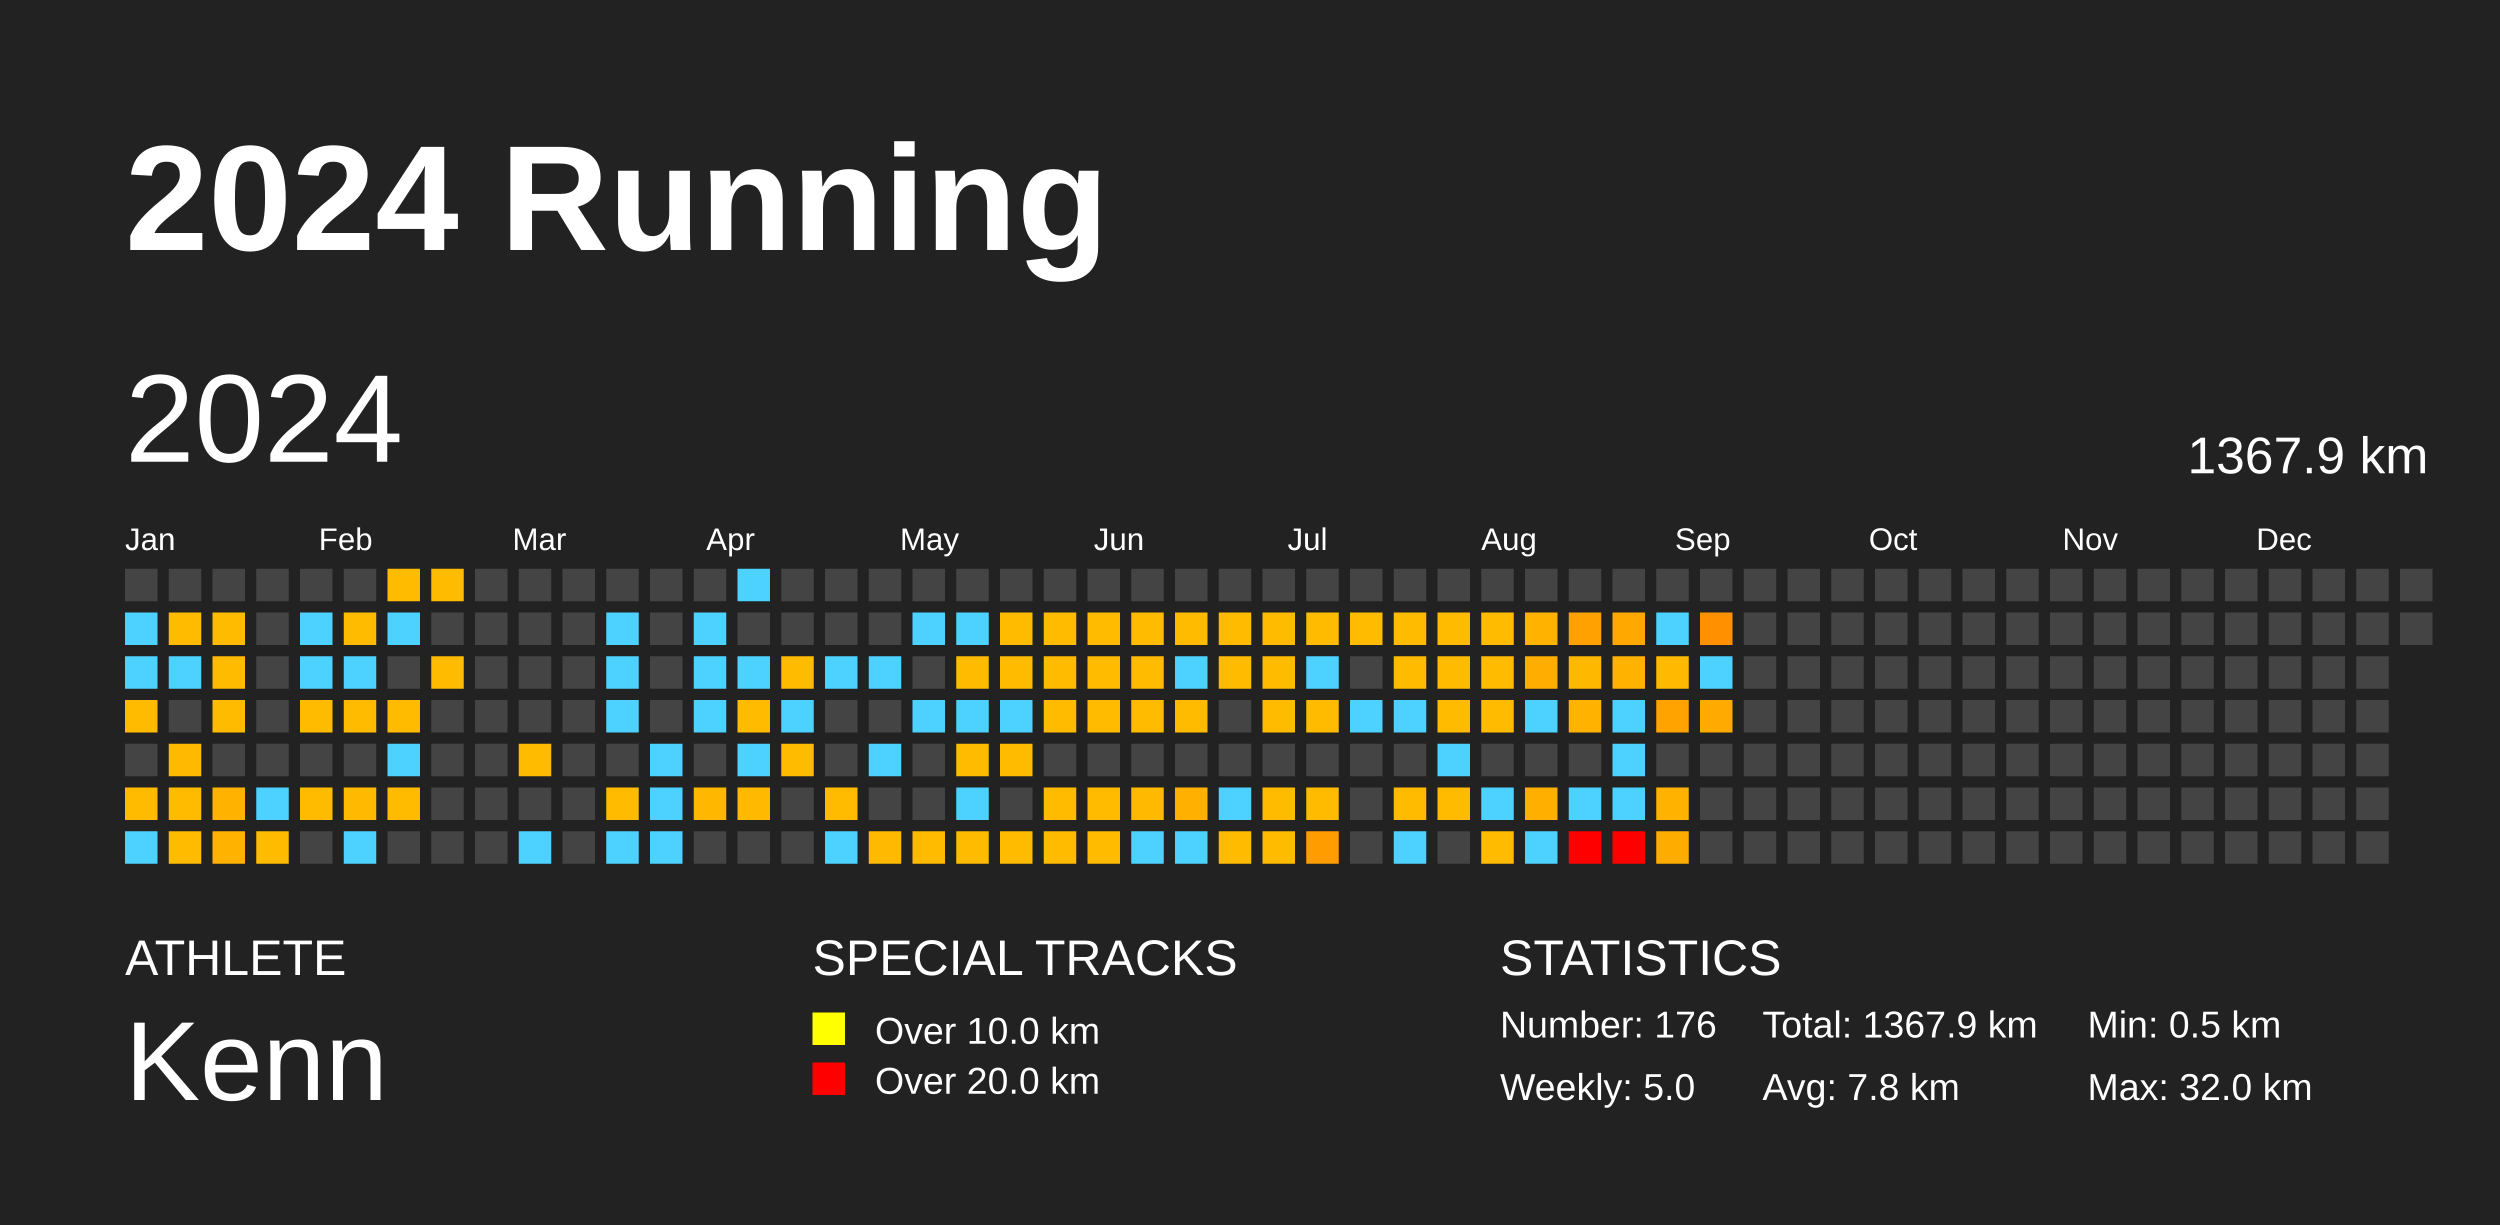
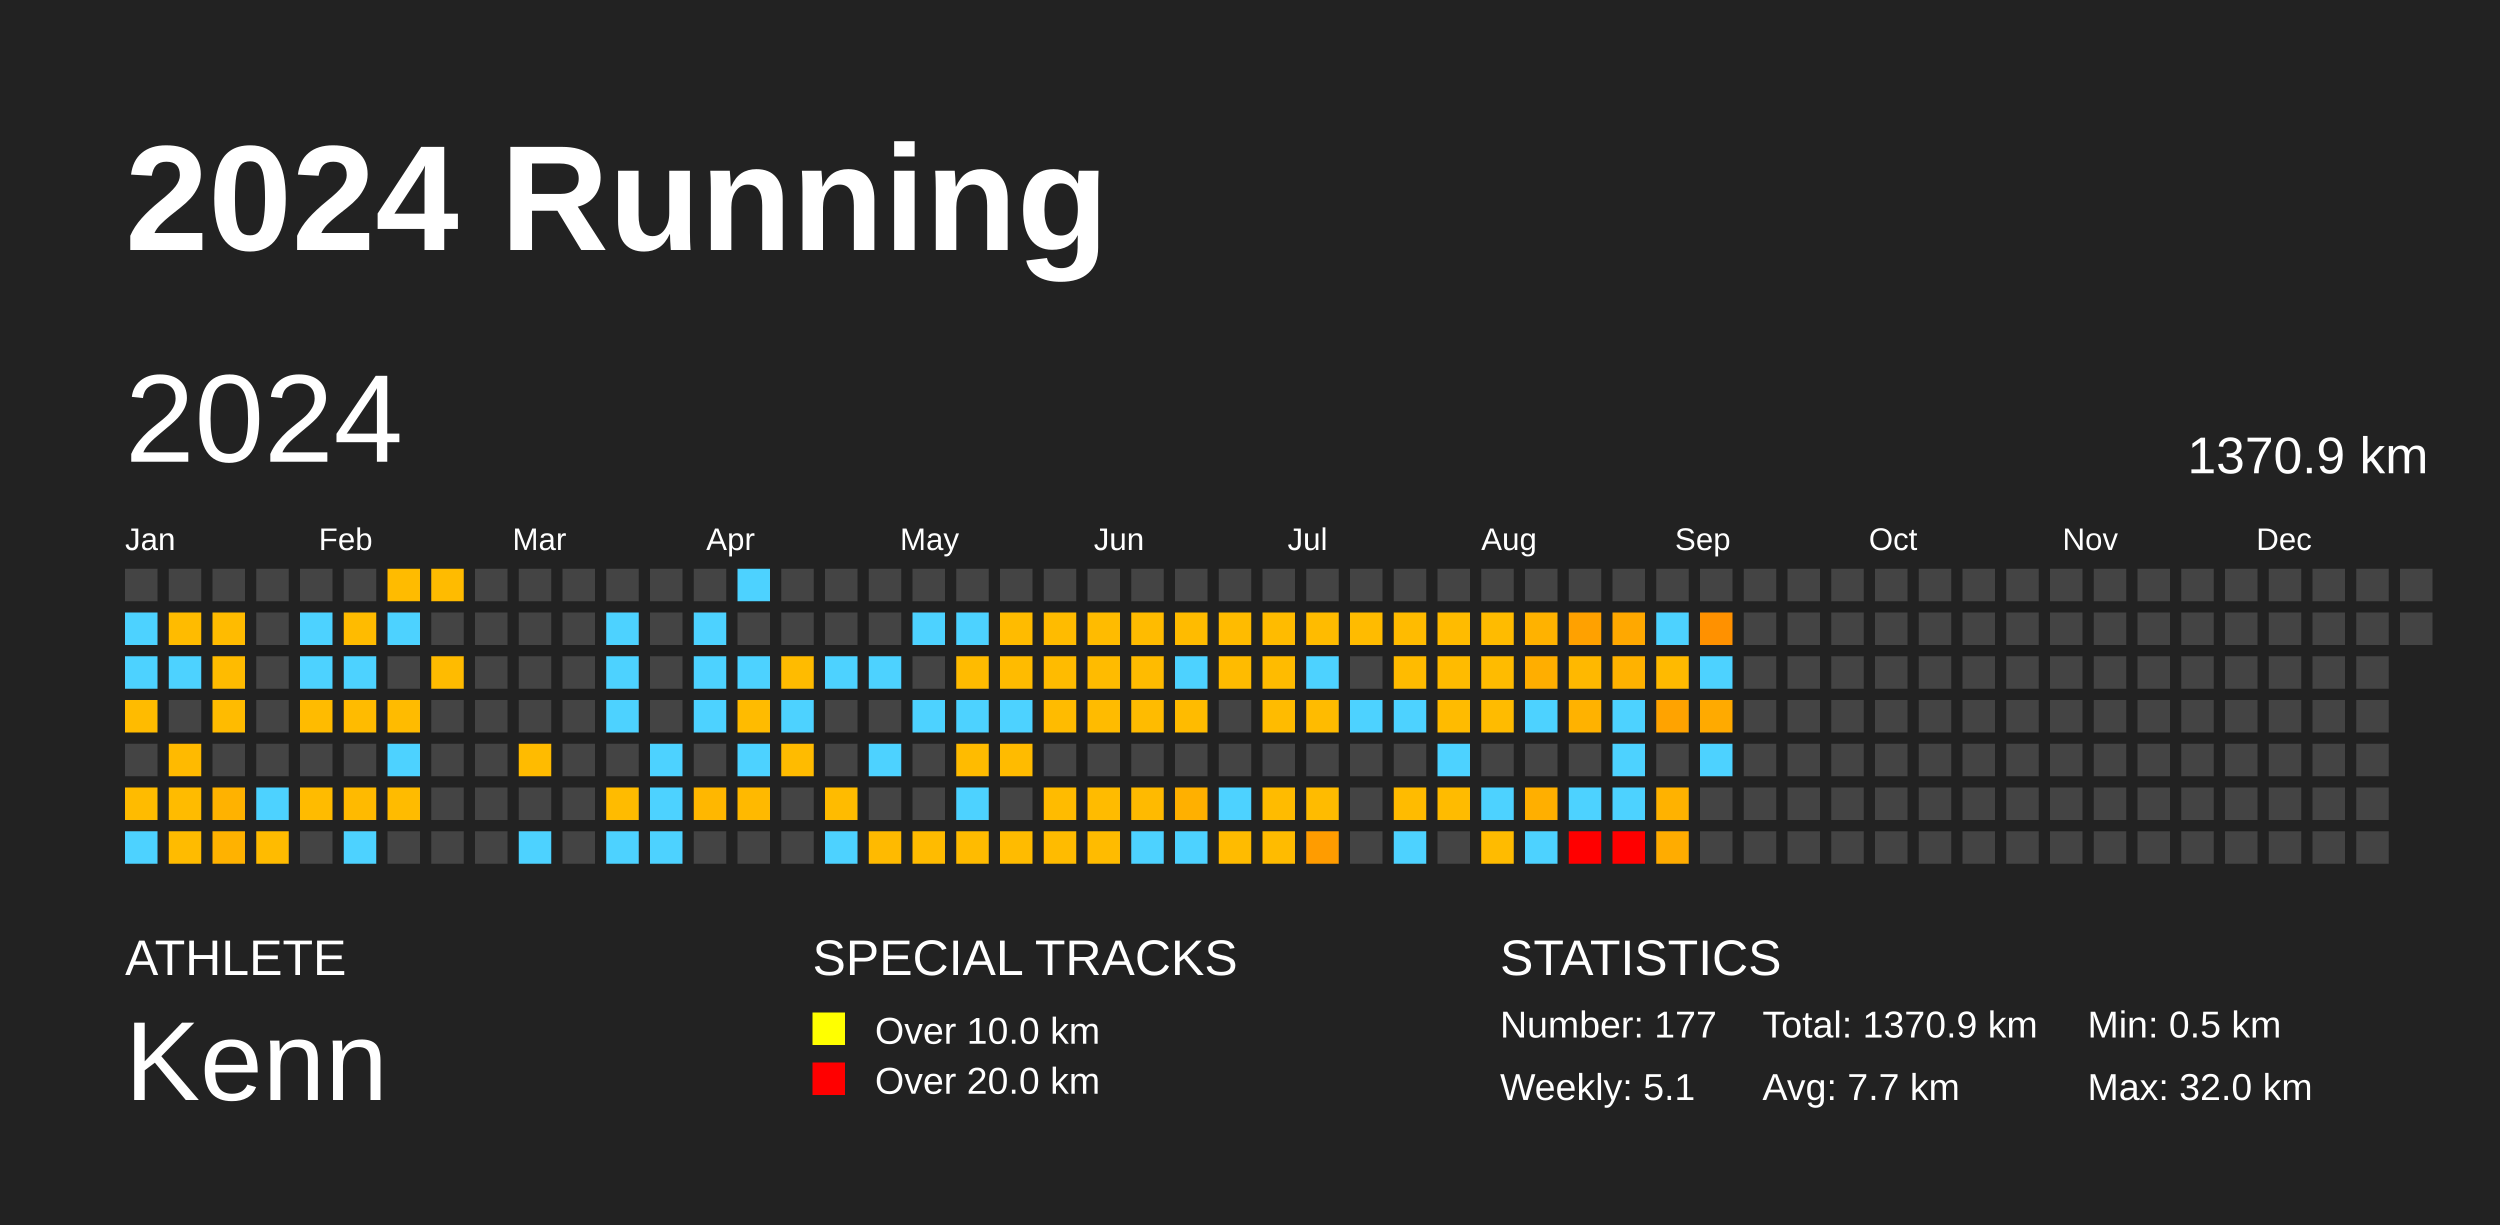
<svg xmlns="http://www.w3.org/2000/svg" baseProfile="full" height="98mm" version="1.1" viewBox="0,0,200,98" width="200mm">
  <defs />
  <rect fill="#222222" height="98" width="200" x="0" y="0" />
  <text fill="#FFFFFF" style="font-size:12px; font-family:Arial; font-weight:bold;" x="10" y="20">2024 Running</text>
  <text fill="#FFFFFF" style="font-size:4px; font-family:Arial" x="10" y="78">ATHLETE</text>
  <text fill="#FFFFFF" style="font-size:9px; font-family:Arial" x="10" y="88">Kenn</text>
  <text fill="#FFFFFF" style="font-size:4px; font-family:Arial" x="65" y="78">SPECIAL TRACKS</text>
  <rect fill="yellow" height="2.6" width="2.6" x="65" y="81" />
  <text fill="#FFFFFF" style="font-size:3px; font-family:Arial" x="70" y="83.5">Over 10.0 km</text>
  <rect fill="red" height="2.6" width="2.6" x="65" y="85" />
  <text fill="#FFFFFF" style="font-size:3px; font-family:Arial" x="70" y="87.5">Over 20.0 km</text>
  <text fill="#FFFFFF" style="font-size:4px; font-family:Arial" x="120" y="78">STATISTICS</text>
-   <text fill="#FFFFFF" style="font-size:3px; font-family:Arial" x="120" y="83">Number: 176</text>
-   <text fill="#FFFFFF" style="font-size:3px; font-family:Arial" x="120" y="88">Weekly: 5.0</text>
-   <text fill="#FFFFFF" style="font-size:3px; font-family:Arial" x="141" y="83">Total: 1367.9 km</text>
-   <text fill="#FFFFFF" style="font-size:3px; font-family:Arial" x="141" y="88">Avg: 7.8 km</text>
+   <text fill="#FFFFFF" style="font-size:3px; font-family:Arial" x="120" y="83">Number: 177</text>
+   <text fill="#FFFFFF" style="font-size:3px; font-family:Arial" x="120" y="88">Weekly: 5.1</text>
+   <text fill="#FFFFFF" style="font-size:3px; font-family:Arial" x="141" y="83">Total: 1370.9 km</text>
+   <text fill="#FFFFFF" style="font-size:3px; font-family:Arial" x="141" y="88">Avg: 7.7 km</text>
  <text fill="#FFFFFF" style="font-size:3px; font-family:Arial" x="167" y="83">Min: 0.5 km</text>
  <text fill="#FFFFFF" style="font-size:3px; font-family:Arial" x="167" y="88">Max: 32.0 km</text>
  <text dominant-baseline="hanging" fill="#FFFFFF" style="font-size:10.0px; font-family:Arial;" x="10" y="30">2024</text>
-   <text dominant-baseline="hanging" fill="#FFFFFF" style="font-size:4.125px; font-family:Arial;" x="175" y="35">1367.9 km</text>
+   <text dominant-baseline="hanging" fill="#FFFFFF" style="font-size:4.125px; font-family:Arial;" x="175" y="35">1370.9 km</text>
  <text fill="#FFFFFF" style="font-size:2.5px; font-family:Arial" x="10.0" y="44">Jan</text>
  <text fill="#FFFFFF" style="font-size:2.5px; font-family:Arial" x="25.5" y="44">Feb</text>
  <text fill="#FFFFFF" style="font-size:2.5px; font-family:Arial" x="41.0" y="44">Mar</text>
  <text fill="#FFFFFF" style="font-size:2.5px; font-family:Arial" x="56.5" y="44">Apr</text>
  <text fill="#FFFFFF" style="font-size:2.5px; font-family:Arial" x="72.0" y="44">May</text>
  <text fill="#FFFFFF" style="font-size:2.5px; font-family:Arial" x="87.5" y="44">Jun</text>
  <text fill="#FFFFFF" style="font-size:2.5px; font-family:Arial" x="103.0" y="44">Jul</text>
  <text fill="#FFFFFF" style="font-size:2.5px; font-family:Arial" x="118.5" y="44">Aug</text>
  <text fill="#FFFFFF" style="font-size:2.5px; font-family:Arial" x="134.0" y="44">Sep</text>
  <text fill="#FFFFFF" style="font-size:2.5px; font-family:Arial" x="149.5" y="44">Oct</text>
  <text fill="#FFFFFF" style="font-size:2.5px; font-family:Arial" x="165.0" y="44">Nov</text>
  <text fill="#FFFFFF" style="font-size:2.5px; font-family:Arial" x="180.5" y="44">Dec</text>
  <rect fill="#444444" height="2.6" width="2.6" x="10.0" y="45.5" />
  <rect fill="#4dd2ff" height="2.6" width="2.6" x="10.0" y="49.0" />
  <rect fill="#4dd2ff" height="2.6" width="2.6" x="10.0" y="52.5" />
  <rect fill="#ffbb00" height="2.6" width="2.6" x="10.0" y="56.0" />
  <rect fill="#444444" height="2.6" width="2.6" x="10.0" y="59.5" />
  <rect fill="#ffbb00" height="2.6" width="2.6" x="10.0" y="63.0" />
  <rect fill="#4dd2ff" height="2.6" width="2.6" x="10.0" y="66.5" />
  <rect fill="#444444" height="2.6" width="2.6" x="13.5" y="45.5" />
  <rect fill="#ffbb00" height="2.6" width="2.6" x="13.5" y="49.0" />
  <rect fill="#4dd2ff" height="2.6" width="2.6" x="13.5" y="52.5" />
  <rect fill="#444444" height="2.6" width="2.6" x="13.5" y="56.0" />
  <rect fill="#ffba00" height="2.6" width="2.6" x="13.5" y="59.5" />
  <rect fill="#ffbb00" height="2.6" width="2.6" x="13.5" y="63.0" />
  <rect fill="#ffbb00" height="2.6" width="2.6" x="13.5" y="66.5" />
  <rect fill="#444444" height="2.6" width="2.6" x="17.0" y="45.5" />
  <rect fill="#ffbb00" height="2.6" width="2.6" x="17.0" y="49.0" />
  <rect fill="#ffbb00" height="2.6" width="2.6" x="17.0" y="52.5" />
  <rect fill="#ffbb00" height="2.6" width="2.6" x="17.0" y="56.0" />
  <rect fill="#444444" height="2.6" width="2.6" x="17.0" y="59.5" />
  <rect fill="#ffb200" height="2.6" width="2.6" x="17.0" y="63.0" />
  <rect fill="#ffb200" height="2.6" width="2.6" x="17.0" y="66.5" />
  <rect fill="#444444" height="2.6" width="2.6" x="20.5" y="45.5" />
  <rect fill="#444444" height="2.6" width="2.6" x="20.5" y="49.0" />
  <rect fill="#444444" height="2.6" width="2.6" x="20.5" y="52.5" />
  <rect fill="#444444" height="2.6" width="2.6" x="20.5" y="56.0" />
  <rect fill="#444444" height="2.6" width="2.6" x="20.5" y="59.5" />
  <rect fill="#4dd2ff" height="2.6" width="2.6" x="20.5" y="63.0" />
  <rect fill="#ffbb00" height="2.6" width="2.6" x="20.5" y="66.5" />
  <rect fill="#444444" height="2.6" width="2.6" x="24.0" y="45.5" />
  <rect fill="#4dd2ff" height="2.6" width="2.6" x="24.0" y="49.0" />
  <rect fill="#4dd2ff" height="2.6" width="2.6" x="24.0" y="52.5" />
  <rect fill="#ffbb00" height="2.6" width="2.6" x="24.0" y="56.0" />
  <rect fill="#444444" height="2.6" width="2.6" x="24.0" y="59.5" />
  <rect fill="#ffbb00" height="2.6" width="2.6" x="24.0" y="63.0" />
  <rect fill="#444444" height="2.6" width="2.6" x="24.0" y="66.5" />
  <rect fill="#444444" height="2.6" width="2.6" x="27.5" y="45.5" />
  <rect fill="#ffbb00" height="2.6" width="2.6" x="27.5" y="49.0" />
  <rect fill="#4dd2ff" height="2.6" width="2.6" x="27.5" y="52.5" />
  <rect fill="#ffbb00" height="2.6" width="2.6" x="27.5" y="56.0" />
  <rect fill="#444444" height="2.6" width="2.6" x="27.5" y="59.5" />
  <rect fill="#ffba00" height="2.6" width="2.6" x="27.5" y="63.0" />
  <rect fill="#4dd2ff" height="2.6" width="2.6" x="27.5" y="66.5" />
  <rect fill="#ffbb00" height="2.6" width="2.6" x="31.0" y="45.5" />
  <rect fill="#4dd2ff" height="2.6" width="2.6" x="31.0" y="49.0" />
  <rect fill="#444444" height="2.6" width="2.6" x="31.0" y="52.5" />
  <rect fill="#ffbb00" height="2.6" width="2.6" x="31.0" y="56.0" />
  <rect fill="#4dd2ff" height="2.6" width="2.6" x="31.0" y="59.5" />
  <rect fill="#ffbb00" height="2.6" width="2.6" x="31.0" y="63.0" />
  <rect fill="#444444" height="2.6" width="2.6" x="31.0" y="66.5" />
  <rect fill="#ffbb00" height="2.6" width="2.6" x="34.5" y="45.5" />
  <rect fill="#444444" height="2.6" width="2.6" x="34.5" y="49.0" />
  <rect fill="#ffbb00" height="2.6" width="2.6" x="34.5" y="52.5" />
  <rect fill="#444444" height="2.6" width="2.6" x="34.5" y="56.0" />
  <rect fill="#444444" height="2.6" width="2.6" x="34.5" y="59.5" />
  <rect fill="#444444" height="2.6" width="2.6" x="34.5" y="63.0" />
  <rect fill="#444444" height="2.6" width="2.6" x="34.5" y="66.5" />
  <rect fill="#444444" height="2.6" width="2.6" x="38.0" y="45.5" />
  <rect fill="#444444" height="2.6" width="2.6" x="38.0" y="49.0" />
  <rect fill="#444444" height="2.6" width="2.6" x="38.0" y="52.5" />
  <rect fill="#444444" height="2.6" width="2.6" x="38.0" y="56.0" />
  <rect fill="#444444" height="2.6" width="2.6" x="38.0" y="59.5" />
  <rect fill="#444444" height="2.6" width="2.6" x="38.0" y="63.0" />
  <rect fill="#444444" height="2.6" width="2.6" x="38.0" y="66.5" />
  <rect fill="#444444" height="2.6" width="2.6" x="41.5" y="45.5" />
  <rect fill="#444444" height="2.6" width="2.6" x="41.5" y="49.0" />
  <rect fill="#444444" height="2.6" width="2.6" x="41.5" y="52.5" />
  <rect fill="#444444" height="2.6" width="2.6" x="41.5" y="56.0" />
  <rect fill="#ffbb00" height="2.6" width="2.6" x="41.5" y="59.5" />
  <rect fill="#444444" height="2.6" width="2.6" x="41.5" y="63.0" />
  <rect fill="#4dd2ff" height="2.6" width="2.6" x="41.5" y="66.5" />
  <rect fill="#444444" height="2.6" width="2.6" x="45.0" y="45.5" />
  <rect fill="#444444" height="2.6" width="2.6" x="45.0" y="49.0" />
  <rect fill="#444444" height="2.6" width="2.6" x="45.0" y="52.5" />
  <rect fill="#444444" height="2.6" width="2.6" x="45.0" y="56.0" />
  <rect fill="#444444" height="2.6" width="2.6" x="45.0" y="59.5" />
  <rect fill="#444444" height="2.6" width="2.6" x="45.0" y="63.0" />
  <rect fill="#444444" height="2.6" width="2.6" x="45.0" y="66.5" />
  <rect fill="#444444" height="2.6" width="2.6" x="48.5" y="45.5" />
  <rect fill="#4dd2ff" height="2.6" width="2.6" x="48.5" y="49.0" />
  <rect fill="#4dd2ff" height="2.6" width="2.6" x="48.5" y="52.5" />
  <rect fill="#4dd2ff" height="2.6" width="2.6" x="48.5" y="56.0" />
  <rect fill="#444444" height="2.6" width="2.6" x="48.5" y="59.5" />
  <rect fill="#ffbb00" height="2.6" width="2.6" x="48.5" y="63.0" />
  <rect fill="#4dd2ff" height="2.6" width="2.6" x="48.5" y="66.5" />
  <rect fill="#444444" height="2.6" width="2.6" x="52.0" y="45.5" />
  <rect fill="#444444" height="2.6" width="2.6" x="52.0" y="49.0" />
  <rect fill="#444444" height="2.6" width="2.6" x="52.0" y="52.5" />
  <rect fill="#444444" height="2.6" width="2.6" x="52.0" y="56.0" />
  <rect fill="#4dd2ff" height="2.6" width="2.6" x="52.0" y="59.5" />
  <rect fill="#4dd2ff" height="2.6" width="2.6" x="52.0" y="63.0" />
  <rect fill="#4dd2ff" height="2.6" width="2.6" x="52.0" y="66.5" />
  <rect fill="#444444" height="2.6" width="2.6" x="55.5" y="45.5" />
  <rect fill="#4dd2ff" height="2.6" width="2.6" x="55.5" y="49.0" />
  <rect fill="#4dd2ff" height="2.6" width="2.6" x="55.5" y="52.5" />
  <rect fill="#4dd2ff" height="2.6" width="2.6" x="55.5" y="56.0" />
  <rect fill="#444444" height="2.6" width="2.6" x="55.5" y="59.5" />
  <rect fill="#ffb700" height="2.6" width="2.6" x="55.5" y="63.0" />
  <rect fill="#444444" height="2.6" width="2.6" x="55.5" y="66.5" />
  <rect fill="#4dd2ff" height="2.6" width="2.6" x="59.0" y="45.5" />
  <rect fill="#444444" height="2.6" width="2.6" x="59.0" y="49.0" />
  <rect fill="#4dd2ff" height="2.6" width="2.6" x="59.0" y="52.5" />
  <rect fill="#ffbb00" height="2.6" width="2.6" x="59.0" y="56.0" />
  <rect fill="#4dd2ff" height="2.6" width="2.6" x="59.0" y="59.5" />
  <rect fill="#ffb900" height="2.6" width="2.6" x="59.0" y="63.0" />
  <rect fill="#444444" height="2.6" width="2.6" x="59.0" y="66.5" />
  <rect fill="#444444" height="2.6" width="2.6" x="62.5" y="45.5" />
  <rect fill="#444444" height="2.6" width="2.6" x="62.5" y="49.0" />
  <rect fill="#ffbb00" height="2.6" width="2.6" x="62.5" y="52.5" />
  <rect fill="#4dd2ff" height="2.6" width="2.6" x="62.5" y="56.0" />
  <rect fill="#ffbb00" height="2.6" width="2.6" x="62.5" y="59.5" />
  <rect fill="#444444" height="2.6" width="2.6" x="62.5" y="63.0" />
  <rect fill="#444444" height="2.6" width="2.6" x="62.5" y="66.5" />
  <rect fill="#444444" height="2.6" width="2.6" x="66.0" y="45.5" />
  <rect fill="#444444" height="2.6" width="2.6" x="66.0" y="49.0" />
  <rect fill="#4dd2ff" height="2.6" width="2.6" x="66.0" y="52.5" />
  <rect fill="#444444" height="2.6" width="2.6" x="66.0" y="56.0" />
  <rect fill="#444444" height="2.6" width="2.6" x="66.0" y="59.5" />
  <rect fill="#ffbb00" height="2.6" width="2.6" x="66.0" y="63.0" />
  <rect fill="#4dd2ff" height="2.6" width="2.6" x="66.0" y="66.5" />
  <rect fill="#444444" height="2.6" width="2.6" x="69.5" y="45.5" />
  <rect fill="#444444" height="2.6" width="2.6" x="69.5" y="49.0" />
  <rect fill="#4dd2ff" height="2.6" width="2.6" x="69.5" y="52.5" />
  <rect fill="#444444" height="2.6" width="2.6" x="69.5" y="56.0" />
  <rect fill="#4dd2ff" height="2.6" width="2.6" x="69.5" y="59.5" />
  <rect fill="#444444" height="2.6" width="2.6" x="69.5" y="63.0" />
  <rect fill="#ffba00" height="2.6" width="2.6" x="69.5" y="66.5" />
  <rect fill="#444444" height="2.6" width="2.6" x="73.0" y="45.5" />
  <rect fill="#4dd2ff" height="2.6" width="2.6" x="73.0" y="49.0" />
  <rect fill="#444444" height="2.6" width="2.6" x="73.0" y="52.5" />
  <rect fill="#4dd2ff" height="2.6" width="2.6" x="73.0" y="56.0" />
  <rect fill="#444444" height="2.6" width="2.6" x="73.0" y="59.5" />
  <rect fill="#444444" height="2.6" width="2.6" x="73.0" y="63.0" />
  <rect fill="#ffbb00" height="2.6" width="2.6" x="73.0" y="66.5" />
  <rect fill="#444444" height="2.6" width="2.6" x="76.5" y="45.5" />
  <rect fill="#4dd2ff" height="2.6" width="2.6" x="76.5" y="49.0" />
  <rect fill="#ffbb00" height="2.6" width="2.6" x="76.5" y="52.5" />
  <rect fill="#4dd2ff" height="2.6" width="2.6" x="76.5" y="56.0" />
  <rect fill="#ffbb00" height="2.6" width="2.6" x="76.5" y="59.5" />
  <rect fill="#4dd2ff" height="2.6" width="2.6" x="76.5" y="63.0" />
  <rect fill="#ffbb00" height="2.6" width="2.6" x="76.5" y="66.5" />
  <rect fill="#444444" height="2.6" width="2.6" x="80.0" y="45.5" />
  <rect fill="#ffbb00" height="2.6" width="2.6" x="80.0" y="49.0" />
  <rect fill="#ffbb00" height="2.6" width="2.6" x="80.0" y="52.5" />
  <rect fill="#4dd2ff" height="2.6" width="2.6" x="80.0" y="56.0" />
  <rect fill="#ffbb00" height="2.6" width="2.6" x="80.0" y="59.5" />
  <rect fill="#444444" height="2.6" width="2.6" x="80.0" y="63.0" />
  <rect fill="#ffbb00" height="2.6" width="2.6" x="80.0" y="66.5" />
  <rect fill="#444444" height="2.6" width="2.6" x="83.5" y="45.5" />
  <rect fill="#ffbb00" height="2.6" width="2.6" x="83.5" y="49.0" />
  <rect fill="#ffbb00" height="2.6" width="2.6" x="83.5" y="52.5" />
  <rect fill="#ffbb00" height="2.6" width="2.6" x="83.5" y="56.0" />
  <rect fill="#444444" height="2.6" width="2.6" x="83.5" y="59.5" />
  <rect fill="#ffbb00" height="2.6" width="2.6" x="83.5" y="63.0" />
  <rect fill="#ffbb00" height="2.6" width="2.6" x="83.5" y="66.5" />
  <rect fill="#444444" height="2.6" width="2.6" x="87.0" y="45.5" />
  <rect fill="#ffbb00" height="2.6" width="2.6" x="87.0" y="49.0" />
  <rect fill="#ffbb00" height="2.6" width="2.6" x="87.0" y="52.5" />
  <rect fill="#ffbb00" height="2.6" width="2.6" x="87.0" y="56.0" />
  <rect fill="#444444" height="2.6" width="2.6" x="87.0" y="59.5" />
  <rect fill="#ffbb00" height="2.6" width="2.6" x="87.0" y="63.0" />
  <rect fill="#ffbb00" height="2.6" width="2.6" x="87.0" y="66.5" />
  <rect fill="#444444" height="2.6" width="2.6" x="90.5" y="45.5" />
  <rect fill="#ffbb00" height="2.6" width="2.6" x="90.5" y="49.0" />
  <rect fill="#ffbb00" height="2.6" width="2.6" x="90.5" y="52.5" />
  <rect fill="#ffbb00" height="2.6" width="2.6" x="90.5" y="56.0" />
  <rect fill="#444444" height="2.6" width="2.6" x="90.5" y="59.5" />
  <rect fill="#ffba00" height="2.6" width="2.6" x="90.5" y="63.0" />
  <rect fill="#4dd2ff" height="2.6" width="2.6" x="90.5" y="66.5" />
  <rect fill="#444444" height="2.6" width="2.6" x="94.0" y="45.5" />
  <rect fill="#ffbb00" height="2.6" width="2.6" x="94.0" y="49.0" />
  <rect fill="#4dd2ff" height="2.6" width="2.6" x="94.0" y="52.5" />
  <rect fill="#ffbb00" height="2.6" width="2.6" x="94.0" y="56.0" />
  <rect fill="#444444" height="2.6" width="2.6" x="94.0" y="59.5" />
  <rect fill="#ffb000" height="2.6" width="2.6" x="94.0" y="63.0" />
  <rect fill="#4dd2ff" height="2.6" width="2.6" x="94.0" y="66.5" />
  <rect fill="#444444" height="2.6" width="2.6" x="97.5" y="45.5" />
  <rect fill="#ffbb00" height="2.6" width="2.6" x="97.5" y="49.0" />
  <rect fill="#ffbb00" height="2.6" width="2.6" x="97.5" y="52.5" />
  <rect fill="#444444" height="2.6" width="2.6" x="97.5" y="56.0" />
  <rect fill="#444444" height="2.6" width="2.6" x="97.5" y="59.5" />
  <rect fill="#4dd2ff" height="2.6" width="2.6" x="97.5" y="63.0" />
  <rect fill="#ffbb00" height="2.6" width="2.6" x="97.5" y="66.5" />
  <rect fill="#444444" height="2.6" width="2.6" x="101.0" y="45.5" />
  <rect fill="#ffbb00" height="2.6" width="2.6" x="101.0" y="49.0" />
  <rect fill="#ffbb00" height="2.6" width="2.6" x="101.0" y="52.5" />
  <rect fill="#ffbb00" height="2.6" width="2.6" x="101.0" y="56.0" />
  <rect fill="#444444" height="2.6" width="2.6" x="101.0" y="59.5" />
  <rect fill="#ffbb00" height="2.6" width="2.6" x="101.0" y="63.0" />
  <rect fill="#ffbb00" height="2.6" width="2.6" x="101.0" y="66.5" />
  <rect fill="#444444" height="2.6" width="2.6" x="104.5" y="45.5" />
  <rect fill="#ffbb00" height="2.6" width="2.6" x="104.5" y="49.0" />
  <rect fill="#4dd2ff" height="2.6" width="2.6" x="104.5" y="52.5" />
  <rect fill="#ffbb00" height="2.6" width="2.6" x="104.5" y="56.0" />
  <rect fill="#444444" height="2.6" width="2.6" x="104.5" y="59.5" />
  <rect fill="#ffbb00" height="2.6" width="2.6" x="104.5" y="63.0" />
  <rect fill="#ff9c00" height="2.6" width="2.6" x="104.5" y="66.5" />
  <rect fill="#444444" height="2.6" width="2.6" x="108.0" y="45.5" />
  <rect fill="#ffbb00" height="2.6" width="2.6" x="108.0" y="49.0" />
  <rect fill="#444444" height="2.6" width="2.6" x="108.0" y="52.5" />
  <rect fill="#4dd2ff" height="2.6" width="2.6" x="108.0" y="56.0" />
  <rect fill="#444444" height="2.6" width="2.6" x="108.0" y="59.5" />
  <rect fill="#444444" height="2.6" width="2.6" x="108.0" y="63.0" />
  <rect fill="#444444" height="2.6" width="2.6" x="108.0" y="66.5" />
  <rect fill="#444444" height="2.6" width="2.6" x="111.5" y="45.5" />
  <rect fill="#ffbb00" height="2.6" width="2.6" x="111.5" y="49.0" />
  <rect fill="#ffbb00" height="2.6" width="2.6" x="111.5" y="52.5" />
  <rect fill="#4dd2ff" height="2.6" width="2.6" x="111.5" y="56.0" />
  <rect fill="#444444" height="2.6" width="2.6" x="111.5" y="59.5" />
  <rect fill="#ffbb00" height="2.6" width="2.6" x="111.5" y="63.0" />
  <rect fill="#4dd2ff" height="2.6" width="2.6" x="111.5" y="66.5" />
  <rect fill="#444444" height="2.6" width="2.6" x="115.0" y="45.5" />
  <rect fill="#ffbb00" height="2.6" width="2.6" x="115.0" y="49.0" />
  <rect fill="#ffbb00" height="2.6" width="2.6" x="115.0" y="52.5" />
  <rect fill="#ffbb00" height="2.6" width="2.6" x="115.0" y="56.0" />
  <rect fill="#4dd2ff" height="2.6" width="2.6" x="115.0" y="59.5" />
  <rect fill="#ffbb00" height="2.6" width="2.6" x="115.0" y="63.0" />
  <rect fill="#444444" height="2.6" width="2.6" x="115.0" y="66.5" />
  <rect fill="#444444" height="2.6" width="2.6" x="118.5" y="45.5" />
  <rect fill="#ffbb00" height="2.6" width="2.6" x="118.5" y="49.0" />
  <rect fill="#ffbb00" height="2.6" width="2.6" x="118.5" y="52.5" />
  <rect fill="#ffbb00" height="2.6" width="2.6" x="118.5" y="56.0" />
  <rect fill="#444444" height="2.6" width="2.6" x="118.5" y="59.5" />
  <rect fill="#4dd2ff" height="2.6" width="2.6" x="118.5" y="63.0" />
  <rect fill="#ffbb00" height="2.6" width="2.6" x="118.5" y="66.5" />
  <rect fill="#444444" height="2.6" width="2.6" x="122.0" y="45.5" />
  <rect fill="#ffb200" height="2.6" width="2.6" x="122.0" y="49.0" />
  <rect fill="#ffae00" height="2.6" width="2.6" x="122.0" y="52.5" />
  <rect fill="#4dd2ff" height="2.6" width="2.6" x="122.0" y="56.0" />
  <rect fill="#444444" height="2.6" width="2.6" x="122.0" y="59.5" />
  <rect fill="#ffaf00" height="2.6" width="2.6" x="122.0" y="63.0" />
  <rect fill="#4dd2ff" height="2.6" width="2.6" x="122.0" y="66.5" />
  <rect fill="#444444" height="2.6" width="2.6" x="125.5" y="45.5" />
  <rect fill="#ffa100" height="2.6" width="2.6" x="125.5" y="49.0" />
  <rect fill="#ffb800" height="2.6" width="2.6" x="125.5" y="52.5" />
  <rect fill="#ffb200" height="2.6" width="2.6" x="125.5" y="56.0" />
  <rect fill="#444444" height="2.6" width="2.6" x="125.5" y="59.5" />
  <rect fill="#4dd2ff" height="2.6" width="2.6" x="125.5" y="63.0" />
  <rect fill="red" height="2.6" width="2.6" x="125.5" y="66.5" />
  <rect fill="#444444" height="2.6" width="2.6" x="129.0" y="45.5" />
  <rect fill="#ffa800" height="2.6" width="2.6" x="129.0" y="49.0" />
  <rect fill="#ffb200" height="2.6" width="2.6" x="129.0" y="52.5" />
  <rect fill="#4dd2ff" height="2.6" width="2.6" x="129.0" y="56.0" />
  <rect fill="#4dd2ff" height="2.6" width="2.6" x="129.0" y="59.5" />
  <rect fill="#4dd2ff" height="2.6" width="2.6" x="129.0" y="63.0" />
  <rect fill="red" height="2.6" width="2.6" x="129.0" y="66.5" />
  <rect fill="#444444" height="2.6" width="2.6" x="132.5" y="45.5" />
  <rect fill="#4dd2ff" height="2.6" width="2.6" x="132.5" y="49.0" />
  <rect fill="#ffba00" height="2.6" width="2.6" x="132.5" y="52.5" />
  <rect fill="#ffa300" height="2.6" width="2.6" x="132.5" y="56.0" />
  <rect fill="#444444" height="2.6" width="2.6" x="132.5" y="59.5" />
  <rect fill="#ffb200" height="2.6" width="2.6" x="132.5" y="63.0" />
  <rect fill="#ffac00" height="2.6" width="2.6" x="132.5" y="66.5" />
  <rect fill="#444444" height="2.6" width="2.6" x="136.0" y="45.5" />
  <rect fill="#ff9100" height="2.6" width="2.6" x="136.0" y="49.0" />
  <rect fill="#4dd2ff" height="2.6" width="2.6" x="136.0" y="52.5" />
  <rect fill="#ffaa00" height="2.6" width="2.6" x="136.0" y="56.0" />
-   <rect fill="#444444" height="2.6" width="2.6" x="136.0" y="59.5" />
+   <rect fill="#4dd2ff" height="2.6" width="2.6" x="136.0" y="59.5" />
  <rect fill="#444444" height="2.6" width="2.6" x="136.0" y="63.0" />
  <rect fill="#444444" height="2.6" width="2.6" x="136.0" y="66.5" />
  <rect fill="#444444" height="2.6" width="2.6" x="139.5" y="45.5" />
  <rect fill="#444444" height="2.6" width="2.6" x="139.5" y="49.0" />
  <rect fill="#444444" height="2.6" width="2.6" x="139.5" y="52.5" />
  <rect fill="#444444" height="2.6" width="2.6" x="139.5" y="56.0" />
  <rect fill="#444444" height="2.6" width="2.6" x="139.5" y="59.5" />
  <rect fill="#444444" height="2.6" width="2.6" x="139.5" y="63.0" />
  <rect fill="#444444" height="2.6" width="2.6" x="139.5" y="66.5" />
  <rect fill="#444444" height="2.6" width="2.6" x="143.0" y="45.5" />
  <rect fill="#444444" height="2.6" width="2.6" x="143.0" y="49.0" />
  <rect fill="#444444" height="2.6" width="2.6" x="143.0" y="52.5" />
  <rect fill="#444444" height="2.6" width="2.6" x="143.0" y="56.0" />
  <rect fill="#444444" height="2.6" width="2.6" x="143.0" y="59.5" />
  <rect fill="#444444" height="2.6" width="2.6" x="143.0" y="63.0" />
  <rect fill="#444444" height="2.6" width="2.6" x="143.0" y="66.5" />
  <rect fill="#444444" height="2.6" width="2.6" x="146.5" y="45.5" />
  <rect fill="#444444" height="2.6" width="2.6" x="146.5" y="49.0" />
  <rect fill="#444444" height="2.6" width="2.6" x="146.5" y="52.5" />
  <rect fill="#444444" height="2.6" width="2.6" x="146.5" y="56.0" />
  <rect fill="#444444" height="2.6" width="2.6" x="146.5" y="59.5" />
  <rect fill="#444444" height="2.6" width="2.6" x="146.5" y="63.0" />
  <rect fill="#444444" height="2.6" width="2.6" x="146.5" y="66.5" />
  <rect fill="#444444" height="2.6" width="2.6" x="150.0" y="45.5" />
  <rect fill="#444444" height="2.6" width="2.6" x="150.0" y="49.0" />
  <rect fill="#444444" height="2.6" width="2.6" x="150.0" y="52.5" />
  <rect fill="#444444" height="2.6" width="2.6" x="150.0" y="56.0" />
  <rect fill="#444444" height="2.6" width="2.6" x="150.0" y="59.5" />
  <rect fill="#444444" height="2.6" width="2.6" x="150.0" y="63.0" />
  <rect fill="#444444" height="2.6" width="2.6" x="150.0" y="66.5" />
  <rect fill="#444444" height="2.6" width="2.6" x="153.5" y="45.5" />
  <rect fill="#444444" height="2.6" width="2.6" x="153.5" y="49.0" />
  <rect fill="#444444" height="2.6" width="2.6" x="153.5" y="52.5" />
  <rect fill="#444444" height="2.6" width="2.6" x="153.5" y="56.0" />
  <rect fill="#444444" height="2.6" width="2.6" x="153.5" y="59.5" />
  <rect fill="#444444" height="2.6" width="2.6" x="153.5" y="63.0" />
  <rect fill="#444444" height="2.6" width="2.6" x="153.5" y="66.5" />
  <rect fill="#444444" height="2.6" width="2.6" x="157.0" y="45.5" />
  <rect fill="#444444" height="2.6" width="2.6" x="157.0" y="49.0" />
  <rect fill="#444444" height="2.6" width="2.6" x="157.0" y="52.5" />
  <rect fill="#444444" height="2.6" width="2.6" x="157.0" y="56.0" />
  <rect fill="#444444" height="2.6" width="2.6" x="157.0" y="59.5" />
  <rect fill="#444444" height="2.6" width="2.6" x="157.0" y="63.0" />
  <rect fill="#444444" height="2.6" width="2.6" x="157.0" y="66.5" />
  <rect fill="#444444" height="2.6" width="2.6" x="160.5" y="45.5" />
  <rect fill="#444444" height="2.6" width="2.6" x="160.5" y="49.0" />
  <rect fill="#444444" height="2.6" width="2.6" x="160.5" y="52.5" />
  <rect fill="#444444" height="2.6" width="2.6" x="160.5" y="56.0" />
  <rect fill="#444444" height="2.6" width="2.6" x="160.5" y="59.5" />
  <rect fill="#444444" height="2.6" width="2.6" x="160.5" y="63.0" />
  <rect fill="#444444" height="2.6" width="2.6" x="160.5" y="66.5" />
  <rect fill="#444444" height="2.6" width="2.6" x="164.0" y="45.5" />
  <rect fill="#444444" height="2.6" width="2.6" x="164.0" y="49.0" />
  <rect fill="#444444" height="2.6" width="2.6" x="164.0" y="52.5" />
  <rect fill="#444444" height="2.6" width="2.6" x="164.0" y="56.0" />
  <rect fill="#444444" height="2.6" width="2.6" x="164.0" y="59.5" />
  <rect fill="#444444" height="2.6" width="2.6" x="164.0" y="63.0" />
  <rect fill="#444444" height="2.6" width="2.6" x="164.0" y="66.5" />
  <rect fill="#444444" height="2.6" width="2.6" x="167.5" y="45.5" />
  <rect fill="#444444" height="2.6" width="2.6" x="167.5" y="49.0" />
  <rect fill="#444444" height="2.6" width="2.6" x="167.5" y="52.5" />
  <rect fill="#444444" height="2.6" width="2.6" x="167.5" y="56.0" />
  <rect fill="#444444" height="2.6" width="2.6" x="167.5" y="59.5" />
  <rect fill="#444444" height="2.6" width="2.6" x="167.5" y="63.0" />
  <rect fill="#444444" height="2.6" width="2.6" x="167.5" y="66.5" />
  <rect fill="#444444" height="2.6" width="2.6" x="171.0" y="45.5" />
  <rect fill="#444444" height="2.6" width="2.6" x="171.0" y="49.0" />
  <rect fill="#444444" height="2.6" width="2.6" x="171.0" y="52.5" />
  <rect fill="#444444" height="2.6" width="2.6" x="171.0" y="56.0" />
  <rect fill="#444444" height="2.6" width="2.6" x="171.0" y="59.5" />
  <rect fill="#444444" height="2.6" width="2.6" x="171.0" y="63.0" />
  <rect fill="#444444" height="2.6" width="2.6" x="171.0" y="66.5" />
  <rect fill="#444444" height="2.6" width="2.6" x="174.5" y="45.5" />
  <rect fill="#444444" height="2.6" width="2.6" x="174.5" y="49.0" />
  <rect fill="#444444" height="2.6" width="2.6" x="174.5" y="52.5" />
  <rect fill="#444444" height="2.6" width="2.6" x="174.5" y="56.0" />
  <rect fill="#444444" height="2.6" width="2.6" x="174.5" y="59.5" />
  <rect fill="#444444" height="2.6" width="2.6" x="174.5" y="63.0" />
  <rect fill="#444444" height="2.6" width="2.6" x="174.5" y="66.5" />
  <rect fill="#444444" height="2.6" width="2.6" x="178.0" y="45.5" />
  <rect fill="#444444" height="2.6" width="2.6" x="178.0" y="49.0" />
  <rect fill="#444444" height="2.6" width="2.6" x="178.0" y="52.5" />
  <rect fill="#444444" height="2.6" width="2.6" x="178.0" y="56.0" />
  <rect fill="#444444" height="2.6" width="2.6" x="178.0" y="59.5" />
  <rect fill="#444444" height="2.6" width="2.6" x="178.0" y="63.0" />
  <rect fill="#444444" height="2.6" width="2.6" x="178.0" y="66.5" />
  <rect fill="#444444" height="2.6" width="2.6" x="181.5" y="45.5" />
  <rect fill="#444444" height="2.6" width="2.6" x="181.5" y="49.0" />
  <rect fill="#444444" height="2.6" width="2.6" x="181.5" y="52.5" />
  <rect fill="#444444" height="2.6" width="2.6" x="181.5" y="56.0" />
  <rect fill="#444444" height="2.6" width="2.6" x="181.5" y="59.5" />
  <rect fill="#444444" height="2.6" width="2.6" x="181.5" y="63.0" />
  <rect fill="#444444" height="2.6" width="2.6" x="181.5" y="66.5" />
  <rect fill="#444444" height="2.6" width="2.6" x="185.0" y="45.5" />
  <rect fill="#444444" height="2.6" width="2.6" x="185.0" y="49.0" />
  <rect fill="#444444" height="2.6" width="2.6" x="185.0" y="52.5" />
  <rect fill="#444444" height="2.6" width="2.6" x="185.0" y="56.0" />
  <rect fill="#444444" height="2.6" width="2.6" x="185.0" y="59.5" />
  <rect fill="#444444" height="2.6" width="2.6" x="185.0" y="63.0" />
  <rect fill="#444444" height="2.6" width="2.6" x="185.0" y="66.5" />
  <rect fill="#444444" height="2.6" width="2.6" x="188.5" y="45.5" />
  <rect fill="#444444" height="2.6" width="2.6" x="188.5" y="49.0" />
  <rect fill="#444444" height="2.6" width="2.6" x="188.5" y="52.5" />
  <rect fill="#444444" height="2.6" width="2.6" x="188.5" y="56.0" />
  <rect fill="#444444" height="2.6" width="2.6" x="188.5" y="59.5" />
  <rect fill="#444444" height="2.6" width="2.6" x="188.5" y="63.0" />
  <rect fill="#444444" height="2.6" width="2.6" x="188.5" y="66.5" />
  <rect fill="#444444" height="2.6" width="2.6" x="192.0" y="45.5" />
  <rect fill="#444444" height="2.6" width="2.6" x="192.0" y="49.0" />
</svg>
